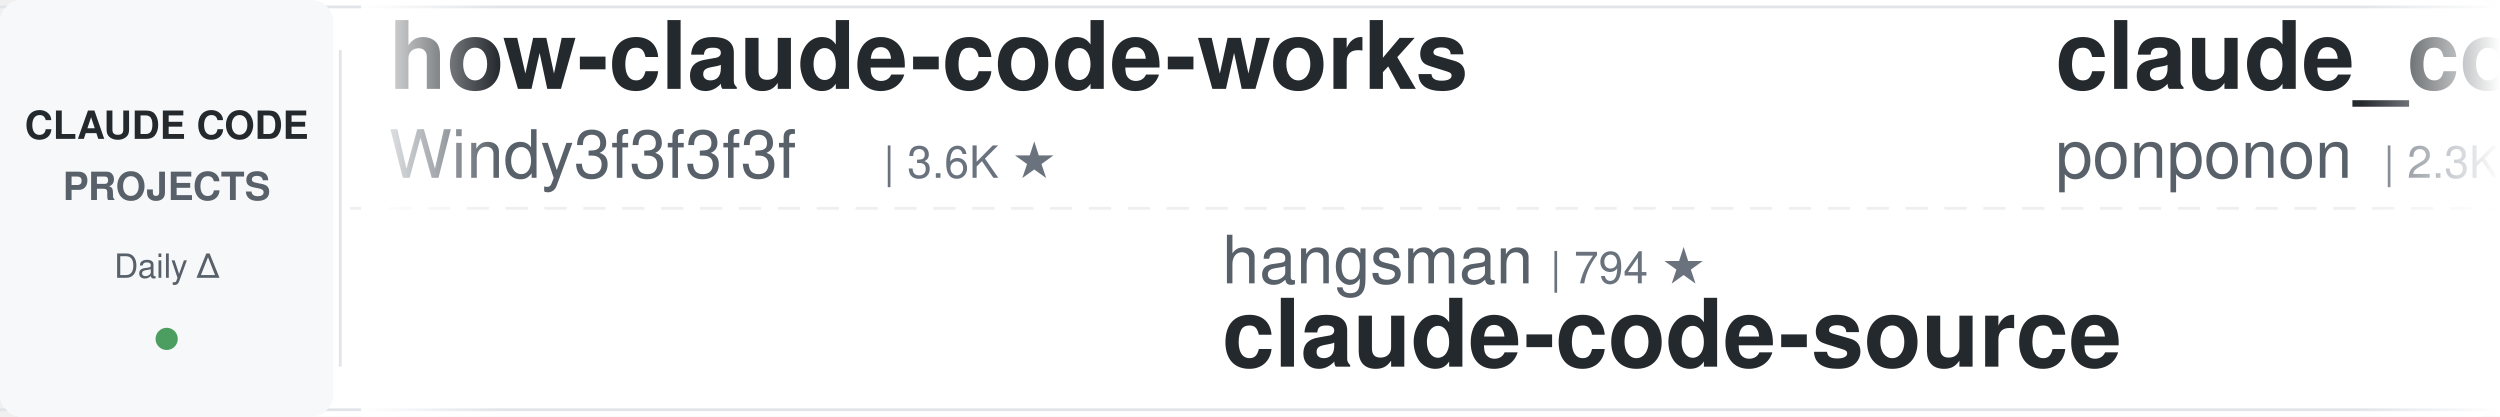
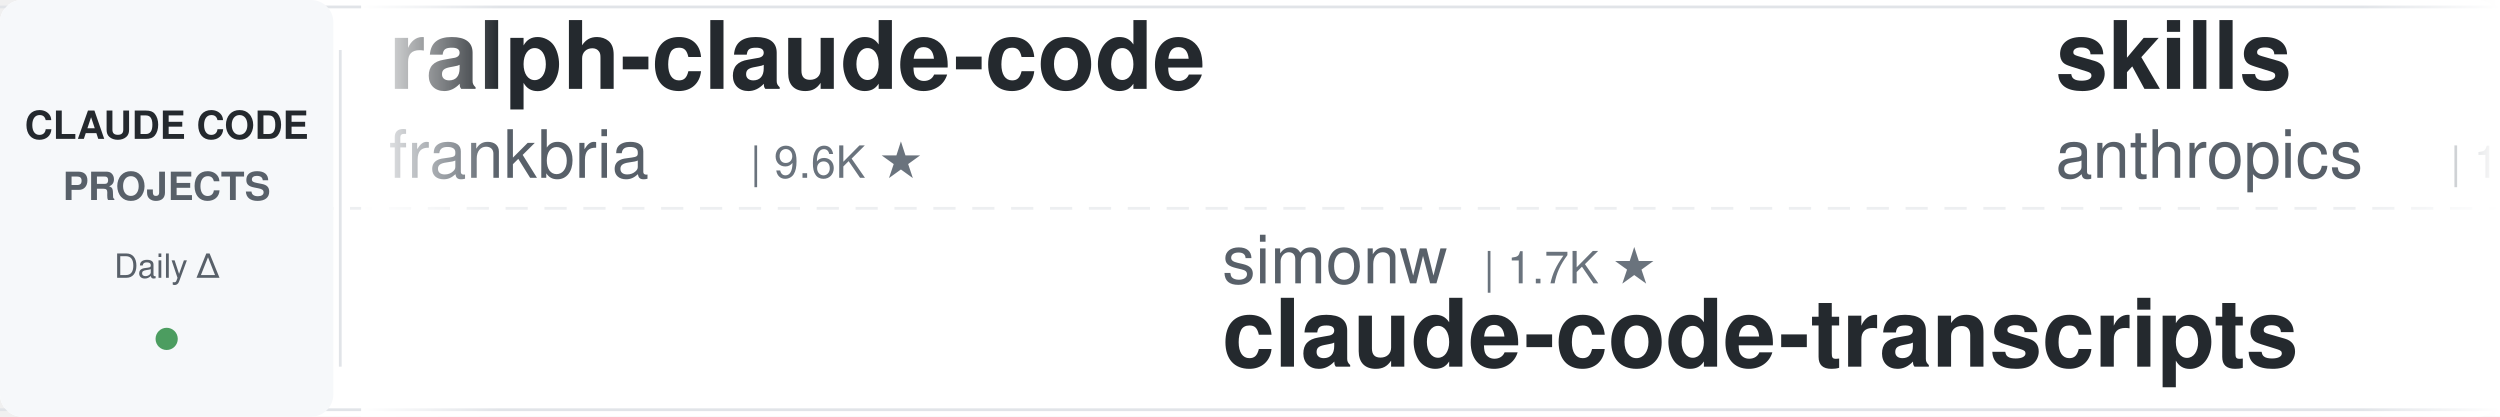
<svg xmlns="http://www.w3.org/2000/svg" width="900" height="150">
  <defs>
    <linearGradient id="leftFade" x1="0%" y1="0%" x2="100%" y2="0%">
      <stop offset="0%" style="stop-color:#ffffff;stop-opacity:1" />
      <stop offset="100%" style="stop-color:#ffffff;stop-opacity:0" />
    </linearGradient>
    <linearGradient id="rightFade" x1="0%" y1="0%" x2="100%" y2="0%">
      <stop offset="0%" style="stop-color:#ffffff;stop-opacity:0" />
      <stop offset="100%" style="stop-color:#ffffff;stop-opacity:1" />
    </linearGradient>
  </defs>
  <rect width="900" height="150" fill="#ffffff" rx="8" />
  <rect x="0" y="2" width="900" height="1" fill="#e1e4e8" />
  <rect x="0" y="147" width="900" height="1" fill="#e1e4e8" />
  <line x1="0" y1="75" x2="900" y2="75" stroke="#e1e4e8" stroke-width="1" stroke-dasharray="8 6" opacity="0.6" />
  <rect x="0" y="0" width="120" height="150" fill="#f6f8fa" rx="8" />
  <text x="60" y="50" font-family="-apple-system, BlinkMacSystemFont, 'Segoe UI', Helvetica, Arial, sans-serif" font-size="14" font-weight="600" fill="#24292e" text-anchor="middle">CLAUDE CODE</text>
  <text x="60" y="72" font-family="-apple-system, BlinkMacSystemFont, 'Segoe UI', Helvetica, Arial, sans-serif" font-size="14" font-weight="600" fill="#586069" text-anchor="middle">PROJECTS</text>
  <text x="60" y="100" font-family="-apple-system, BlinkMacSystemFont, 'Segoe UI', Helvetica, Arial, sans-serif" font-size="12" font-weight="500" fill="#586069" text-anchor="middle">Daily Δ</text>
  <circle cx="60" cy="122" r="4" fill="#22863a" opacity="0.8" />
  <rect x="122" y="18" width="1" height="114" fill="#e1e4e8" />
  <clipPath id="tickerClip">
    <rect x="130" y="0" width="770" height="150" />
  </clipPath>
  <g clip-path="url(#tickerClip)">
    <g id="tickerItems">
      <animateTransform attributeName="transform" attributeType="XML" type="translate" from="0 0" to="-3000 0" dur="54s" repeatCount="indefinite" />
      <g transform="translate(0, 0)">
-         <text x="140" y="32" font-family="-apple-system, BlinkMacSystemFont, 'Segoe UI', Helvetica, Arial, sans-serif" font-size="34" font-weight="600" fill="#24292e">how-claude-code-works</text>
-         <text x="140" y="64" font-family="-apple-system, BlinkMacSystemFont, 'Segoe UI', Helvetica, Arial, sans-serif" font-size="24" font-weight="400" fill="#586069">Windy3f3f3f3f</text>
-         <text x="318" y="64" font-family="-apple-system, BlinkMacSystemFont, 'Segoe UI', Helvetica, Arial, sans-serif" font-size="16" font-weight="500" fill="#6a737d">| 3.6K ★</text>
+         <text x="140" y="32" font-family="-apple-system, BlinkMacSystemFont, 'Segoe UI', Helvetica, Arial, sans-serif" font-size="34" font-weight="600" fill="#24292e">ralph-claude-code</text>
+         <text x="140" y="64" font-family="-apple-system, BlinkMacSystemFont, 'Segoe UI', Helvetica, Arial, sans-serif" font-size="24" font-weight="400" fill="#586069">frankbria</text>
+         <text x="270" y="64" font-family="-apple-system, BlinkMacSystemFont, 'Segoe UI', Helvetica, Arial, sans-serif" font-size="16" font-weight="500" fill="#6a737d">| 9.6K ★</text>
      </g>
      <g transform="translate(300, 0)">
-         <text x="140" y="102" font-family="-apple-system, BlinkMacSystemFont, 'Segoe UI', Helvetica, Arial, sans-serif" font-size="24" font-weight="400" fill="#586069">hangsman</text>
-         <text x="258" y="102" font-family="-apple-system, BlinkMacSystemFont, 'Segoe UI', Helvetica, Arial, sans-serif" font-size="16" font-weight="500" fill="#6a737d">| 794 ★</text>
-         <text x="140" y="132" font-family="-apple-system, BlinkMacSystemFont, 'Segoe UI', Helvetica, Arial, sans-serif" font-size="34" font-weight="600" fill="#24292e">claude-code-source</text>
+         <text x="140" y="102" font-family="-apple-system, BlinkMacSystemFont, 'Segoe UI', Helvetica, Arial, sans-serif" font-size="24" font-weight="400" fill="#586069">simonw</text>
+         <text x="234" y="102" font-family="-apple-system, BlinkMacSystemFont, 'Segoe UI', Helvetica, Arial, sans-serif" font-size="16" font-weight="500" fill="#6a737d">| 1.7K ★</text>
+         <text x="140" y="132" font-family="-apple-system, BlinkMacSystemFont, 'Segoe UI', Helvetica, Arial, sans-serif" font-size="34" font-weight="600" fill="#24292e">claude-code-transcripts</text>
      </g>
      <g transform="translate(600, 0)">
-         <text x="140" y="32" font-family="-apple-system, BlinkMacSystemFont, 'Segoe UI', Helvetica, Arial, sans-serif" font-size="34" font-weight="600" fill="#24292e">claude_code_src</text>
-         <text x="140" y="64" font-family="-apple-system, BlinkMacSystemFont, 'Segoe UI', Helvetica, Arial, sans-serif" font-size="24" font-weight="400" fill="#586069">ponponon</text>
-         <text x="258" y="64" font-family="-apple-system, BlinkMacSystemFont, 'Segoe UI', Helvetica, Arial, sans-serif" font-size="16" font-weight="500" fill="#6a737d">| 2.3K ★</text>
+         <text x="140" y="32" font-family="-apple-system, BlinkMacSystemFont, 'Segoe UI', Helvetica, Arial, sans-serif" font-size="34" font-weight="600" fill="#24292e">skills</text>
+         <text x="140" y="64" font-family="-apple-system, BlinkMacSystemFont, 'Segoe UI', Helvetica, Arial, sans-serif" font-size="24" font-weight="400" fill="#586069">anthropics</text>
+         <text x="282" y="64" font-family="-apple-system, BlinkMacSystemFont, 'Segoe UI', Helvetica, Arial, sans-serif" font-size="16" font-weight="500" fill="#6a737d">| 175.4K ★</text>
      </g>
      <g transform="translate(900, 0)">
-         <text x="140" y="102" font-family="-apple-system, BlinkMacSystemFont, 'Segoe UI', Helvetica, Arial, sans-serif" font-size="24" font-weight="400" fill="#586069">darcyegb</text>
-         <text x="258" y="102" font-family="-apple-system, BlinkMacSystemFont, 'Segoe UI', Helvetica, Arial, sans-serif" font-size="16" font-weight="500" fill="#6a737d">| 761 ★</text>
-         <text x="140" y="132" font-family="-apple-system, BlinkMacSystemFont, 'Segoe UI', Helvetica, Arial, sans-serif" font-size="34" font-weight="600" fill="#24292e">ClaudeCodeAgents</text>
+         <text x="140" y="102" font-family="-apple-system, BlinkMacSystemFont, 'Segoe UI', Helvetica, Arial, sans-serif" font-size="24" font-weight="400" fill="#586069">ChrisWiles</text>
+         <text x="282" y="102" font-family="-apple-system, BlinkMacSystemFont, 'Segoe UI', Helvetica, Arial, sans-serif" font-size="16" font-weight="500" fill="#6a737d">| 6.1K ★</text>
+         <text x="140" y="132" font-family="-apple-system, BlinkMacSystemFont, 'Segoe UI', Helvetica, Arial, sans-serif" font-size="34" font-weight="600" fill="#24292e">claude-code-showcase</text>
      </g>
      <g transform="translate(1200, 0)">
-         <text x="140" y="32" font-family="-apple-system, BlinkMacSystemFont, 'Segoe UI', Helvetica, Arial, sans-serif" font-size="34" font-weight="600" fill="#24292e">pi-vs-claude-code</text>
-         <text x="140" y="64" font-family="-apple-system, BlinkMacSystemFont, 'Segoe UI', Helvetica, Arial, sans-serif" font-size="24" font-weight="400" fill="#586069">disler</text>
-         <text x="234" y="64" font-family="-apple-system, BlinkMacSystemFont, 'Segoe UI', Helvetica, Arial, sans-serif" font-size="16" font-weight="500" fill="#6a737d">| 1.7K ★</text>
+         <text x="140" y="32" font-family="-apple-system, BlinkMacSystemFont, 'Segoe UI', Helvetica, Arial, sans-serif" font-size="34" font-weight="600" fill="#24292e">ClaudeCodeAgents</text>
+         <text x="140" y="64" font-family="-apple-system, BlinkMacSystemFont, 'Segoe UI', Helvetica, Arial, sans-serif" font-size="24" font-weight="400" fill="#586069">darcyegb</text>
+         <text x="258" y="64" font-family="-apple-system, BlinkMacSystemFont, 'Segoe UI', Helvetica, Arial, sans-serif" font-size="16" font-weight="500" fill="#6a737d">| 761 ★</text>
      </g>
      <g transform="translate(1500, 0)">
-         <text x="140" y="102" font-family="-apple-system, BlinkMacSystemFont, 'Segoe UI', Helvetica, Arial, sans-serif" font-size="24" font-weight="400" fill="#586069">ding113</text>
-         <text x="246" y="102" font-family="-apple-system, BlinkMacSystemFont, 'Segoe UI', Helvetica, Arial, sans-serif" font-size="16" font-weight="500" fill="#6a737d">| 3.4K ★</text>
-         <text x="140" y="132" font-family="-apple-system, BlinkMacSystemFont, 'Segoe UI', Helvetica, Arial, sans-serif" font-size="34" font-weight="600" fill="#24292e">claude-code-hub</text>
+         <text x="140" y="102" font-family="-apple-system, BlinkMacSystemFont, 'Segoe UI', Helvetica, Arial, sans-serif" font-size="24" font-weight="400" fill="#586069">ykdojo</text>
+         <text x="234" y="102" font-family="-apple-system, BlinkMacSystemFont, 'Segoe UI', Helvetica, Arial, sans-serif" font-size="16" font-weight="500" fill="#6a737d">| 10.1K ★</text>
+         <text x="140" y="132" font-family="-apple-system, BlinkMacSystemFont, 'Segoe UI', Helvetica, Arial, sans-serif" font-size="34" font-weight="600" fill="#24292e">claude-code-tips</text>
      </g>
      <g transform="translate(1800, 0)">
-         <text x="140" y="32" font-family="-apple-system, BlinkMacSystemFont, 'Segoe UI', Helvetica, Arial, sans-serif" font-size="34" font-weight="600" fill="#24292e">skills</text>
-         <text x="140" y="64" font-family="-apple-system, BlinkMacSystemFont, 'Segoe UI', Helvetica, Arial, sans-serif" font-size="24" font-weight="400" fill="#586069">anthropics</text>
-         <text x="282" y="64" font-family="-apple-system, BlinkMacSystemFont, 'Segoe UI', Helvetica, Arial, sans-serif" font-size="16" font-weight="500" fill="#6a737d">| 175.3K ★</text>
+         <text x="140" y="32" font-family="-apple-system, BlinkMacSystemFont, 'Segoe UI', Helvetica, Arial, sans-serif" font-size="34" font-weight="600" fill="#24292e">my-claude-code-setup</text>
+         <text x="140" y="64" font-family="-apple-system, BlinkMacSystemFont, 'Segoe UI', Helvetica, Arial, sans-serif" font-size="24" font-weight="400" fill="#586069">centminmod</text>
+         <text x="282" y="64" font-family="-apple-system, BlinkMacSystemFont, 'Segoe UI', Helvetica, Arial, sans-serif" font-size="16" font-weight="500" fill="#6a737d">| 2.6K ★</text>
      </g>
      <g transform="translate(2100, 0)">
+         <text x="140" y="102" font-family="-apple-system, BlinkMacSystemFont, 'Segoe UI', Helvetica, Arial, sans-serif" font-size="24" font-weight="400" fill="#586069">pedrohcgs</text>
+         <text x="270" y="102" font-family="-apple-system, BlinkMacSystemFont, 'Segoe UI', Helvetica, Arial, sans-serif" font-size="16" font-weight="500" fill="#6a737d">| 1.6K ★</text>
+         <text x="140" y="132" font-family="-apple-system, BlinkMacSystemFont, 'Segoe UI', Helvetica, Arial, sans-serif" font-size="34" font-weight="600" fill="#24292e">claude-code-my-workflow</text>
+       </g>
+       <g transform="translate(2400, 0)">
+         <text x="140" y="32" font-family="-apple-system, BlinkMacSystemFont, 'Segoe UI', Helvetica, Arial, sans-serif" font-size="34" font-weight="600" fill="#24292e">awesome-claude-code-tool...</text>
+         <text x="140" y="64" font-family="-apple-system, BlinkMacSystemFont, 'Segoe UI', Helvetica, Arial, sans-serif" font-size="24" font-weight="400" fill="#586069">rohitg00</text>
+         <text x="258" y="64" font-family="-apple-system, BlinkMacSystemFont, 'Segoe UI', Helvetica, Arial, sans-serif" font-size="16" font-weight="500" fill="#6a737d">| 2.6K ★</text>
+       </g>
+       <g transform="translate(2700, 0)">
        <text x="140" y="102" font-family="-apple-system, BlinkMacSystemFont, 'Segoe UI', Helvetica, Arial, sans-serif" font-size="24" font-weight="400" fill="#586069">andrew-kramer-inno</text>
        <text x="378" y="102" font-family="-apple-system, BlinkMacSystemFont, 'Segoe UI', Helvetica, Arial, sans-serif" font-size="16" font-weight="500" fill="#6a737d">| 596 ★</text>
        <text x="140" y="132" font-family="-apple-system, BlinkMacSystemFont, 'Segoe UI', Helvetica, Arial, sans-serif" font-size="34" font-weight="600" fill="#24292e">claude-code-source-build</text>
      </g>
-       <g transform="translate(2400, 0)">
-         <text x="140" y="32" font-family="-apple-system, BlinkMacSystemFont, 'Segoe UI', Helvetica, Arial, sans-serif" font-size="34" font-weight="600" fill="#24292e">Dive-into-Claude-Code</text>
-         <text x="140" y="64" font-family="-apple-system, BlinkMacSystemFont, 'Segoe UI', Helvetica, Arial, sans-serif" font-size="24" font-weight="400" fill="#586069">VILA-Lab</text>
-         <text x="258" y="64" font-family="-apple-system, BlinkMacSystemFont, 'Segoe UI', Helvetica, Arial, sans-serif" font-size="16" font-weight="500" fill="#6a737d">| 2.1K ★</text>
-       </g>
-       <g transform="translate(2700, 0)">
-         <text x="140" y="102" font-family="-apple-system, BlinkMacSystemFont, 'Segoe UI', Helvetica, Arial, sans-serif" font-size="24" font-weight="400" fill="#586069">alejandrobalderas</text>
-         <text x="366" y="102" font-family="-apple-system, BlinkMacSystemFont, 'Segoe UI', Helvetica, Arial, sans-serif" font-size="16" font-weight="500" fill="#6a737d">| 2.8K ★</text>
-         <text x="140" y="132" font-family="-apple-system, BlinkMacSystemFont, 'Segoe UI', Helvetica, Arial, sans-serif" font-size="34" font-weight="600" fill="#24292e">claude-code-from-source</text>
-       </g>
      <g transform="translate(3000, 0)">
-         <text x="140" y="32" font-family="-apple-system, BlinkMacSystemFont, 'Segoe UI', Helvetica, Arial, sans-serif" font-size="34" font-weight="600" fill="#24292e">how-claude-code-works</text>
-         <text x="140" y="64" font-family="-apple-system, BlinkMacSystemFont, 'Segoe UI', Helvetica, Arial, sans-serif" font-size="24" font-weight="400" fill="#586069">Windy3f3f3f3f</text>
-         <text x="318" y="64" font-family="-apple-system, BlinkMacSystemFont, 'Segoe UI', Helvetica, Arial, sans-serif" font-size="16" font-weight="500" fill="#6a737d">| 3.6K ★</text>
+         <text x="140" y="32" font-family="-apple-system, BlinkMacSystemFont, 'Segoe UI', Helvetica, Arial, sans-serif" font-size="34" font-weight="600" fill="#24292e">ralph-claude-code</text>
+         <text x="140" y="64" font-family="-apple-system, BlinkMacSystemFont, 'Segoe UI', Helvetica, Arial, sans-serif" font-size="24" font-weight="400" fill="#586069">frankbria</text>
+         <text x="270" y="64" font-family="-apple-system, BlinkMacSystemFont, 'Segoe UI', Helvetica, Arial, sans-serif" font-size="16" font-weight="500" fill="#6a737d">| 9.6K ★</text>
      </g>
      <g transform="translate(3300, 0)">
-         <text x="140" y="102" font-family="-apple-system, BlinkMacSystemFont, 'Segoe UI', Helvetica, Arial, sans-serif" font-size="24" font-weight="400" fill="#586069">hangsman</text>
-         <text x="258" y="102" font-family="-apple-system, BlinkMacSystemFont, 'Segoe UI', Helvetica, Arial, sans-serif" font-size="16" font-weight="500" fill="#6a737d">| 794 ★</text>
-         <text x="140" y="132" font-family="-apple-system, BlinkMacSystemFont, 'Segoe UI', Helvetica, Arial, sans-serif" font-size="34" font-weight="600" fill="#24292e">claude-code-source</text>
+         <text x="140" y="102" font-family="-apple-system, BlinkMacSystemFont, 'Segoe UI', Helvetica, Arial, sans-serif" font-size="24" font-weight="400" fill="#586069">simonw</text>
+         <text x="234" y="102" font-family="-apple-system, BlinkMacSystemFont, 'Segoe UI', Helvetica, Arial, sans-serif" font-size="16" font-weight="500" fill="#6a737d">| 1.7K ★</text>
+         <text x="140" y="132" font-family="-apple-system, BlinkMacSystemFont, 'Segoe UI', Helvetica, Arial, sans-serif" font-size="34" font-weight="600" fill="#24292e">claude-code-transcripts</text>
      </g>
      <g transform="translate(3600, 0)">
-         <text x="140" y="32" font-family="-apple-system, BlinkMacSystemFont, 'Segoe UI', Helvetica, Arial, sans-serif" font-size="34" font-weight="600" fill="#24292e">claude_code_src</text>
-         <text x="140" y="64" font-family="-apple-system, BlinkMacSystemFont, 'Segoe UI', Helvetica, Arial, sans-serif" font-size="24" font-weight="400" fill="#586069">ponponon</text>
-         <text x="258" y="64" font-family="-apple-system, BlinkMacSystemFont, 'Segoe UI', Helvetica, Arial, sans-serif" font-size="16" font-weight="500" fill="#6a737d">| 2.3K ★</text>
+         <text x="140" y="32" font-family="-apple-system, BlinkMacSystemFont, 'Segoe UI', Helvetica, Arial, sans-serif" font-size="34" font-weight="600" fill="#24292e">skills</text>
+         <text x="140" y="64" font-family="-apple-system, BlinkMacSystemFont, 'Segoe UI', Helvetica, Arial, sans-serif" font-size="24" font-weight="400" fill="#586069">anthropics</text>
+         <text x="282" y="64" font-family="-apple-system, BlinkMacSystemFont, 'Segoe UI', Helvetica, Arial, sans-serif" font-size="16" font-weight="500" fill="#6a737d">| 175.4K ★</text>
      </g>
      <g transform="translate(3900, 0)">
-         <text x="140" y="102" font-family="-apple-system, BlinkMacSystemFont, 'Segoe UI', Helvetica, Arial, sans-serif" font-size="24" font-weight="400" fill="#586069">darcyegb</text>
-         <text x="258" y="102" font-family="-apple-system, BlinkMacSystemFont, 'Segoe UI', Helvetica, Arial, sans-serif" font-size="16" font-weight="500" fill="#6a737d">| 761 ★</text>
-         <text x="140" y="132" font-family="-apple-system, BlinkMacSystemFont, 'Segoe UI', Helvetica, Arial, sans-serif" font-size="34" font-weight="600" fill="#24292e">ClaudeCodeAgents</text>
+         <text x="140" y="102" font-family="-apple-system, BlinkMacSystemFont, 'Segoe UI', Helvetica, Arial, sans-serif" font-size="24" font-weight="400" fill="#586069">ChrisWiles</text>
+         <text x="282" y="102" font-family="-apple-system, BlinkMacSystemFont, 'Segoe UI', Helvetica, Arial, sans-serif" font-size="16" font-weight="500" fill="#6a737d">| 6.1K ★</text>
+         <text x="140" y="132" font-family="-apple-system, BlinkMacSystemFont, 'Segoe UI', Helvetica, Arial, sans-serif" font-size="34" font-weight="600" fill="#24292e">claude-code-showcase</text>
      </g>
    </g>
  </g>
  <rect x="130" y="0" width="50" height="150" fill="url(#leftFade)" />
  <rect x="850" y="0" width="50" height="150" fill="url(#rightFade)" />
</svg>
